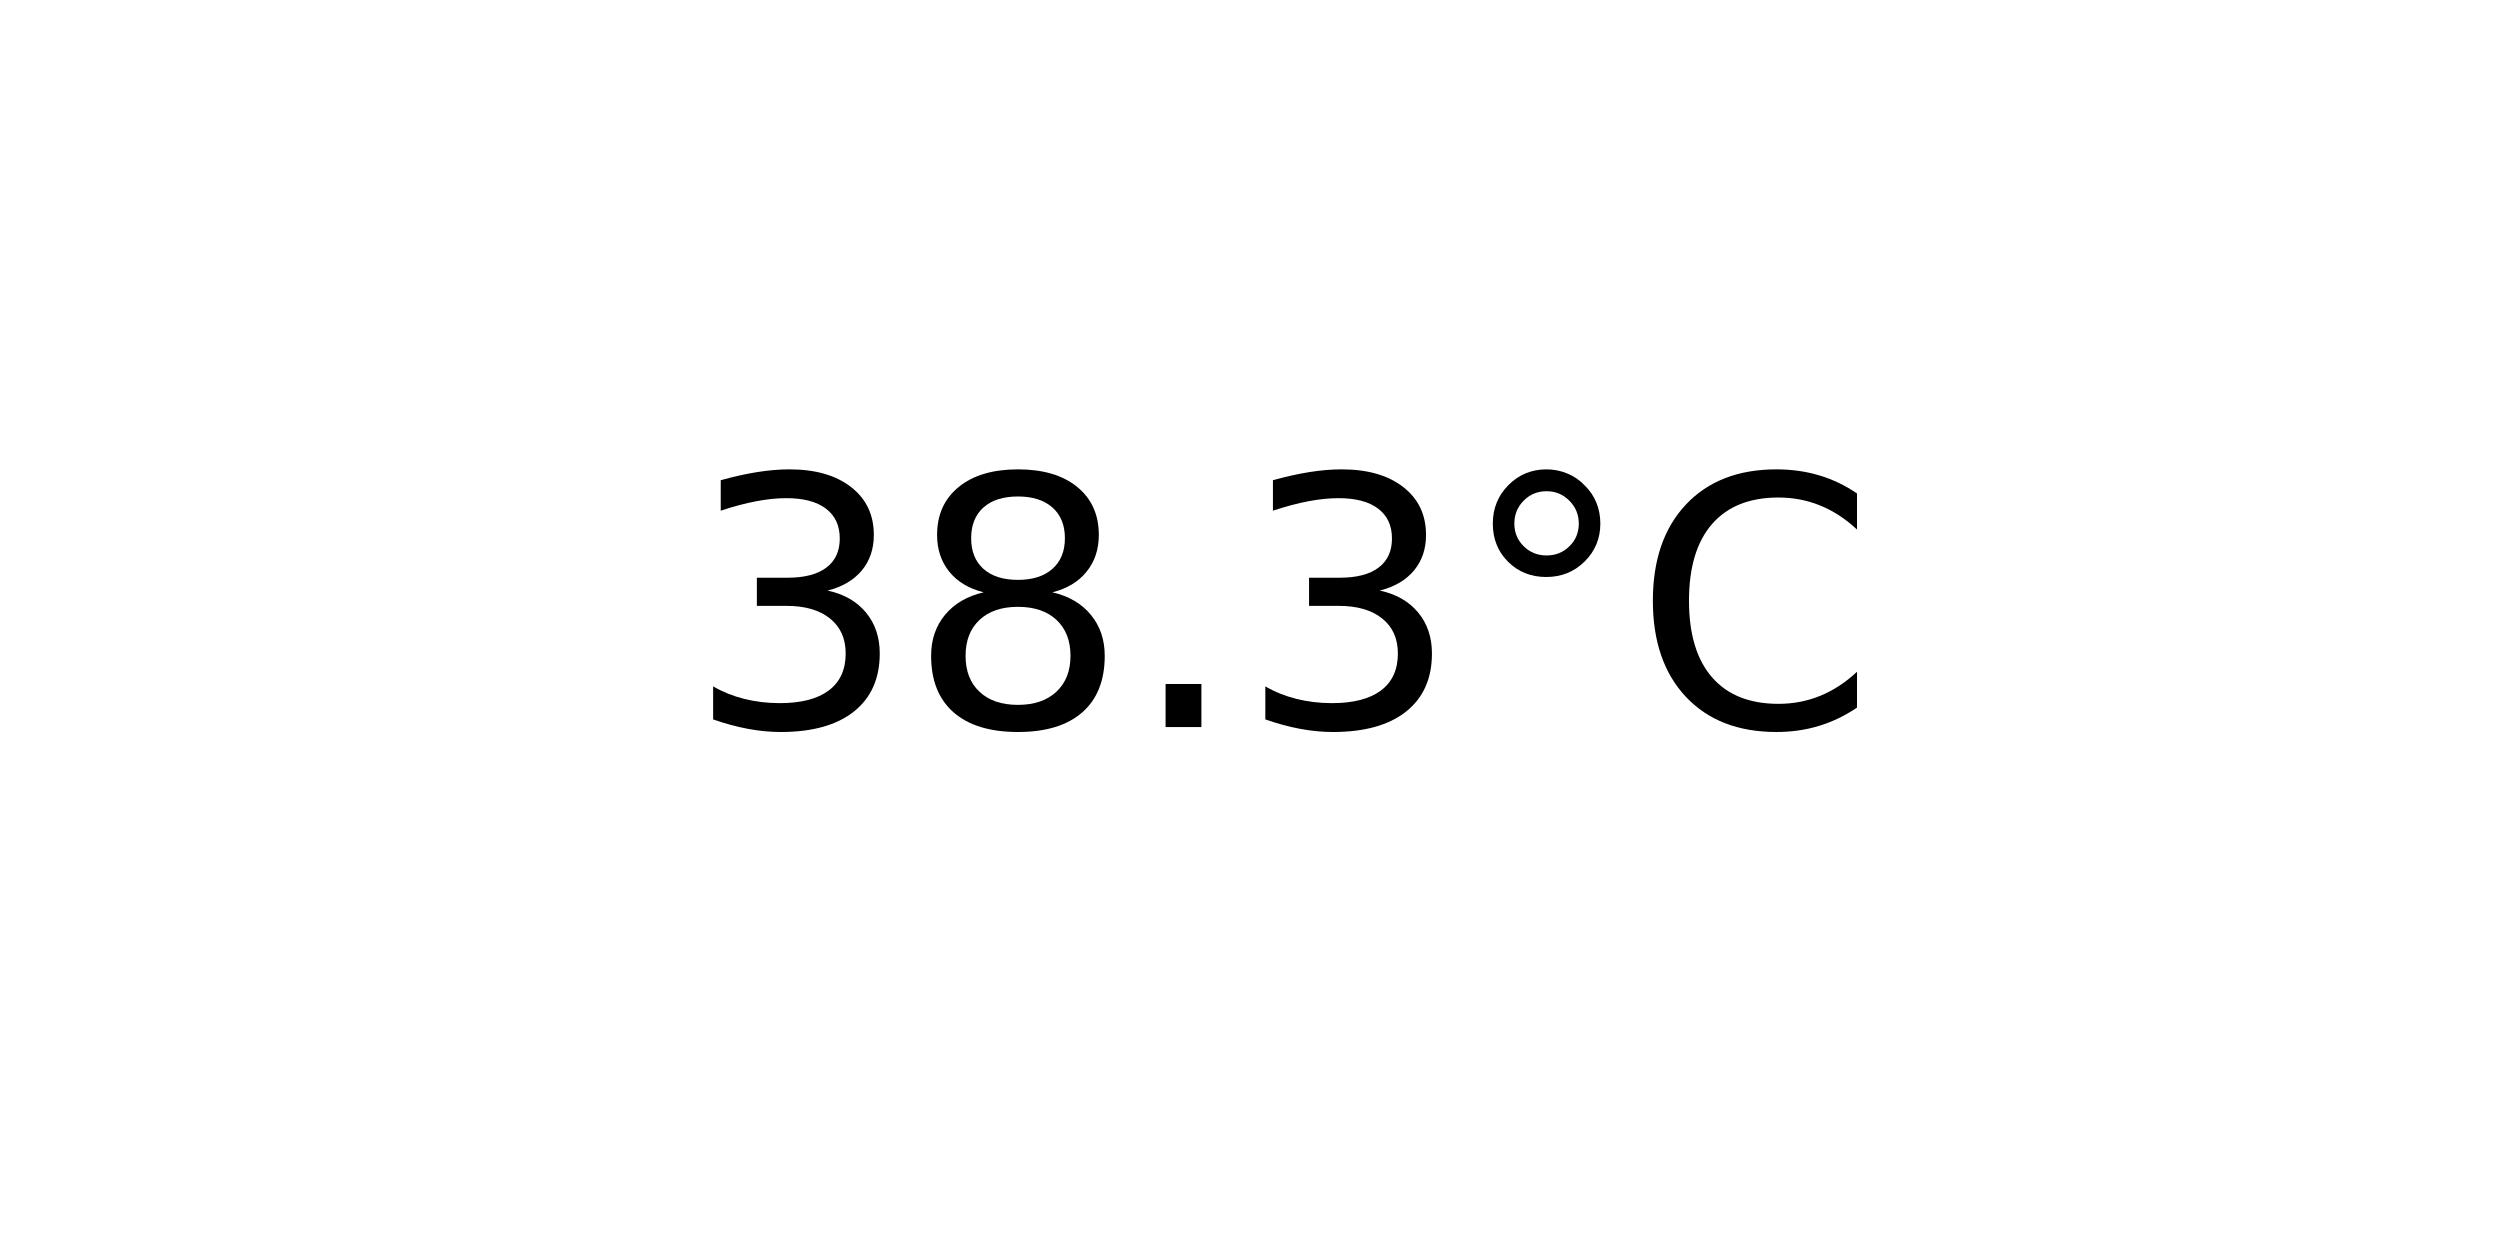
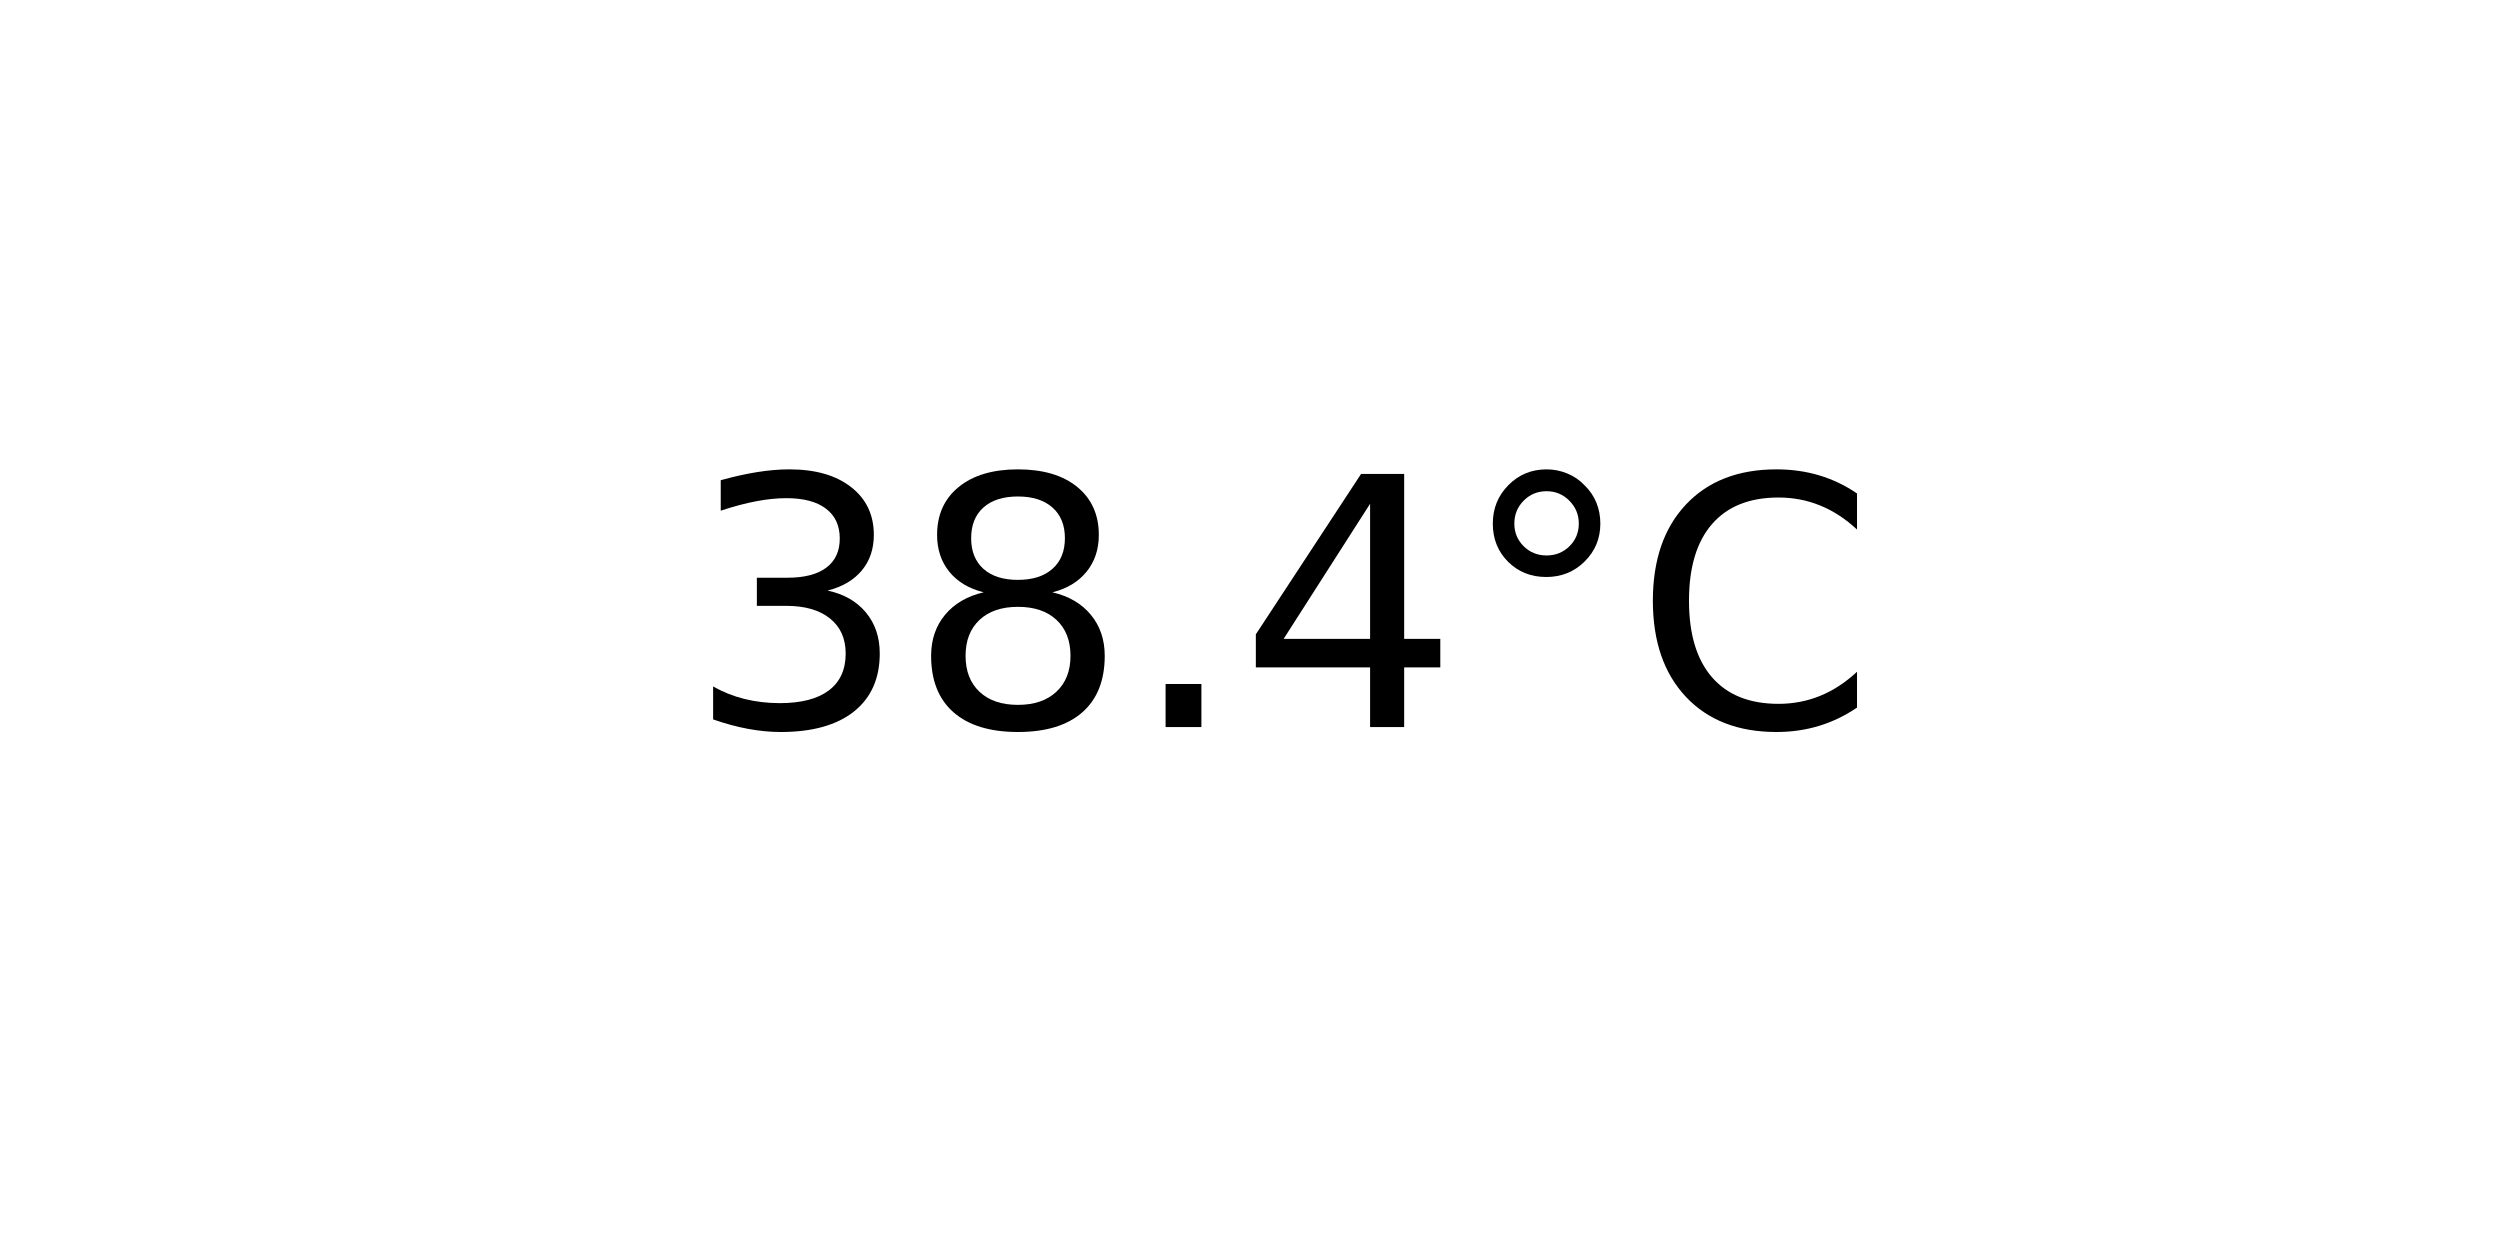
<svg xmlns="http://www.w3.org/2000/svg" xmlns:xlink="http://www.w3.org/1999/xlink" width="72pt" height="36pt" viewBox="0 0 72 36" version="1.1">
  <defs>
    <style type="text/css">*{stroke-linejoin: round; stroke-linecap: butt}</style>
  </defs>
  <g id="figure_1">
    <g id="axes_1">
      <g id="text_1">
        <g transform="translate(19.77578 20.93937) scale(0.1 -0.1)">
          <defs>
            <path id="DejaVuSans-33" d="M 2597 2516  Q 3050 2419 3304 2112  Q 3559 1806 3559 1356  Q 3559 666 3084 287  Q 2609 -91 1734 -91  Q 1441 -91 1130 -33  Q 819 25 488 141  L 488 750  Q 750 597 1062 519  Q 1375 441 1716 441  Q 2309 441 2620 675  Q 2931 909 2931 1356  Q 2931 1769 2642 2001  Q 2353 2234 1838 2234  L 1294 2234  L 1294 2753  L 1863 2753  Q 2328 2753 2575 2939  Q 2822 3125 2822 3475  Q 2822 3834 2567 4026  Q 2313 4219 1838 4219  Q 1578 4219 1281 4162  Q 984 4106 628 3988  L 628 4550  Q 988 4650 1302 4700  Q 1616 4750 1894 4750  Q 2613 4750 3031 4423  Q 3450 4097 3450 3541  Q 3450 3153 3228 2886  Q 3006 2619 2597 2516  z " transform="scale(0.015625)" />
            <path id="DejaVuSans-38" d="M 2034 2216  Q 1584 2216 1326 1975  Q 1069 1734 1069 1313  Q 1069 891 1326 650  Q 1584 409 2034 409  Q 2484 409 2743 651  Q 3003 894 3003 1313  Q 3003 1734 2745 1975  Q 2488 2216 2034 2216  z M 1403 2484  Q 997 2584 770 2862  Q 544 3141 544 3541  Q 544 4100 942 4425  Q 1341 4750 2034 4750  Q 2731 4750 3128 4425  Q 3525 4100 3525 3541  Q 3525 3141 3298 2862  Q 3072 2584 2669 2484  Q 3125 2378 3379 2068  Q 3634 1759 3634 1313  Q 3634 634 3220 271  Q 2806 -91 2034 -91  Q 1263 -91 848 271  Q 434 634 434 1313  Q 434 1759 690 2068  Q 947 2378 1403 2484  z M 1172 3481  Q 1172 3119 1398 2916  Q 1625 2713 2034 2713  Q 2441 2713 2670 2916  Q 2900 3119 2900 3481  Q 2900 3844 2670 4047  Q 2441 4250 2034 4250  Q 1625 4250 1398 4047  Q 1172 3844 1172 3481  z " transform="scale(0.015625)" />
            <path id="DejaVuSans-2e" d="M 684 794  L 1344 794  L 1344 0  L 684 0  L 684 794  z " transform="scale(0.015625)" />
+             <path id="DejaVuSans-34" d="M 2419 4116  L 825 1625  L 2419 1625  L 2419 4116  z M 2253 4666  L 3047 4666  L 3047 1625  L 3713 1625  L 3713 1100  L 3047 1100  L 3047 0  L 2419 0  L 2419 1100  L 313 1100  L 313 1709  L 2253 4666  z " transform="scale(0.015625)" />
            <path id="DejaVuSans-b0" d="M 1600 4347  Q 1350 4347 1178 4173  Q 1006 4000 1006 3750  Q 1006 3503 1178 3333  Q 1350 3163 1600 3163  Q 1850 3163 2022 3333  Q 2194 3503 2194 3750  Q 2194 3997 2020 4172  Q 1847 4347 1600 4347  z M 1600 4750  Q 1800 4750 1984 4673  Q 2169 4597 2303 4453  Q 2447 4313 2519 4134  Q 2591 3956 2591 3750  Q 2591 3338 2302 3052  Q 2013 2766 1594 2766  Q 1172 2766 890 3047  Q 609 3328 609 3750  Q 609 4169 896 4459  Q 1184 4750 1600 4750  z " transform="scale(0.015625)" />
            <path id="DejaVuSans-43" d="M 4122 4306  L 4122 3641  Q 3803 3938 3442 4084  Q 3081 4231 2675 4231  Q 1875 4231 1450 3742  Q 1025 3253 1025 2328  Q 1025 1406 1450 917  Q 1875 428 2675 428  Q 3081 428 3442 575  Q 3803 722 4122 1019  L 4122 359  Q 3791 134 3420 21  Q 3050 -91 2638 -91  Q 1578 -91 968 557  Q 359 1206 359 2328  Q 359 3453 968 4101  Q 1578 4750 2638 4750  Q 3056 4750 3426 4639  Q 3797 4528 4122 4306  z " transform="scale(0.015625)" />
          </defs>
          <use xlink:href="#DejaVuSans-33" />
          <use xlink:href="#DejaVuSans-38" x="63.623" />
          <use xlink:href="#DejaVuSans-2e" x="127.246" />
-           <use xlink:href="#DejaVuSans-33" x="159.033" />
+           <use xlink:href="#DejaVuSans-34" x="159.033" />
          <use xlink:href="#DejaVuSans-b0" x="222.656" />
          <use xlink:href="#DejaVuSans-43" x="272.656" />
        </g>
      </g>
    </g>
  </g>
</svg>
